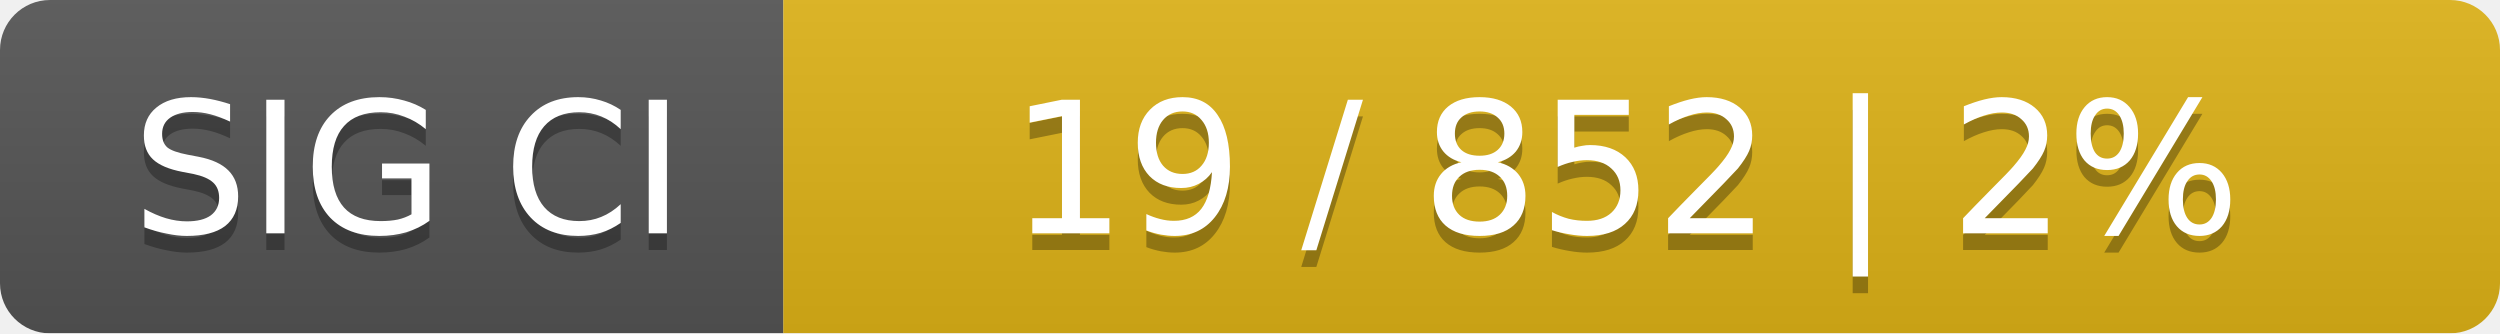
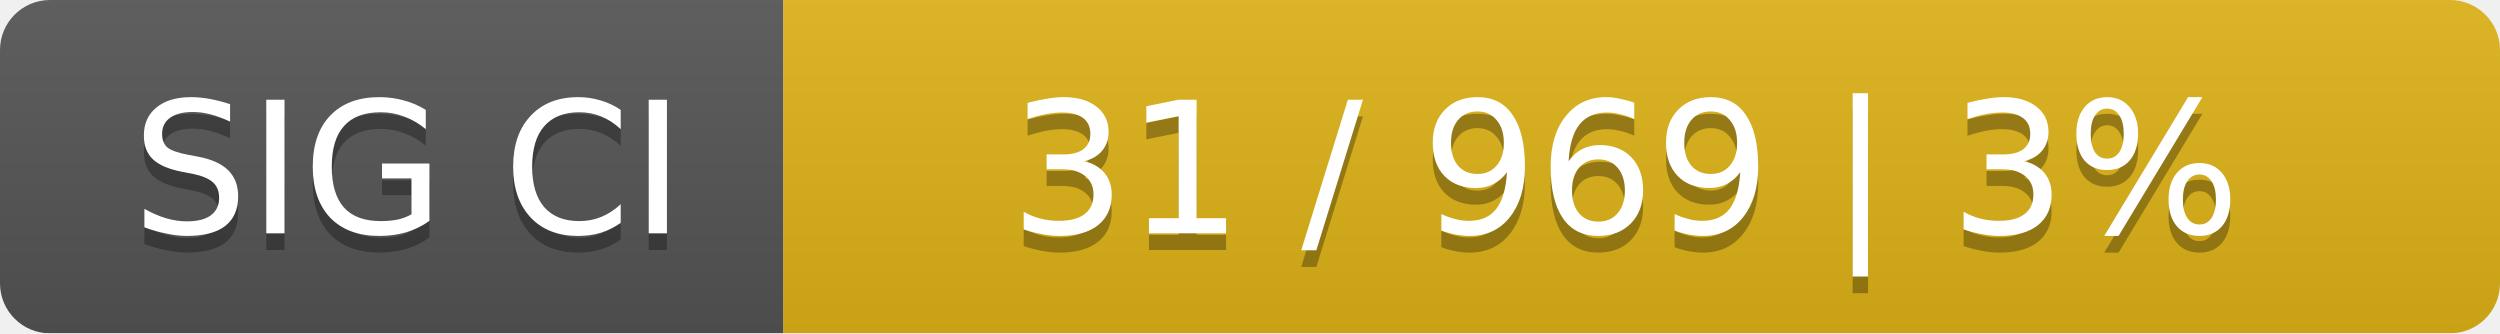
<svg xmlns="http://www.w3.org/2000/svg" width="150" height="20">
  <linearGradient id="smooth" x2="0" y2="100%">
    <stop offset="0" stop-color="#bbb" stop-opacity=".1" />
    <stop offset="1" stop-opacity=".1" />
  </linearGradient>
  <mask id="round">
    <rect width="150" height="20" rx="3" fill="#fff" />
  </mask>
  <g mask="url(#round)">
    <rect width="47" height="20" fill="#555" />
    <rect x="47" width="103" height="20" fill="#dfb317" />
    <rect width="150" height="20" fill="url(#smooth)" />
  </g>
  <g fill="#fff" text-anchor="middle" font-family="DejaVu Sans,Verdana,Geneva,sans-serif" font-size="11">
    <text x="24.5" y="15" fill="#010101" fill-opacity=".3">SIG CI</text>
    <text x="24.5" y="14">SIG CI</text>
-     <text x="97.5" y="15" fill="#010101" fill-opacity=".3">19 / 852    |    2%</text>
-     <text x="97.5" y="14">19 / 852    |    2%</text>
+     <text x="97.5" y="15" fill="#010101" fill-opacity=".3">31 / 969    |    3%</text>
+     <text x="97.5" y="14">31 / 969    |    3%</text>
  </g>
</svg>
